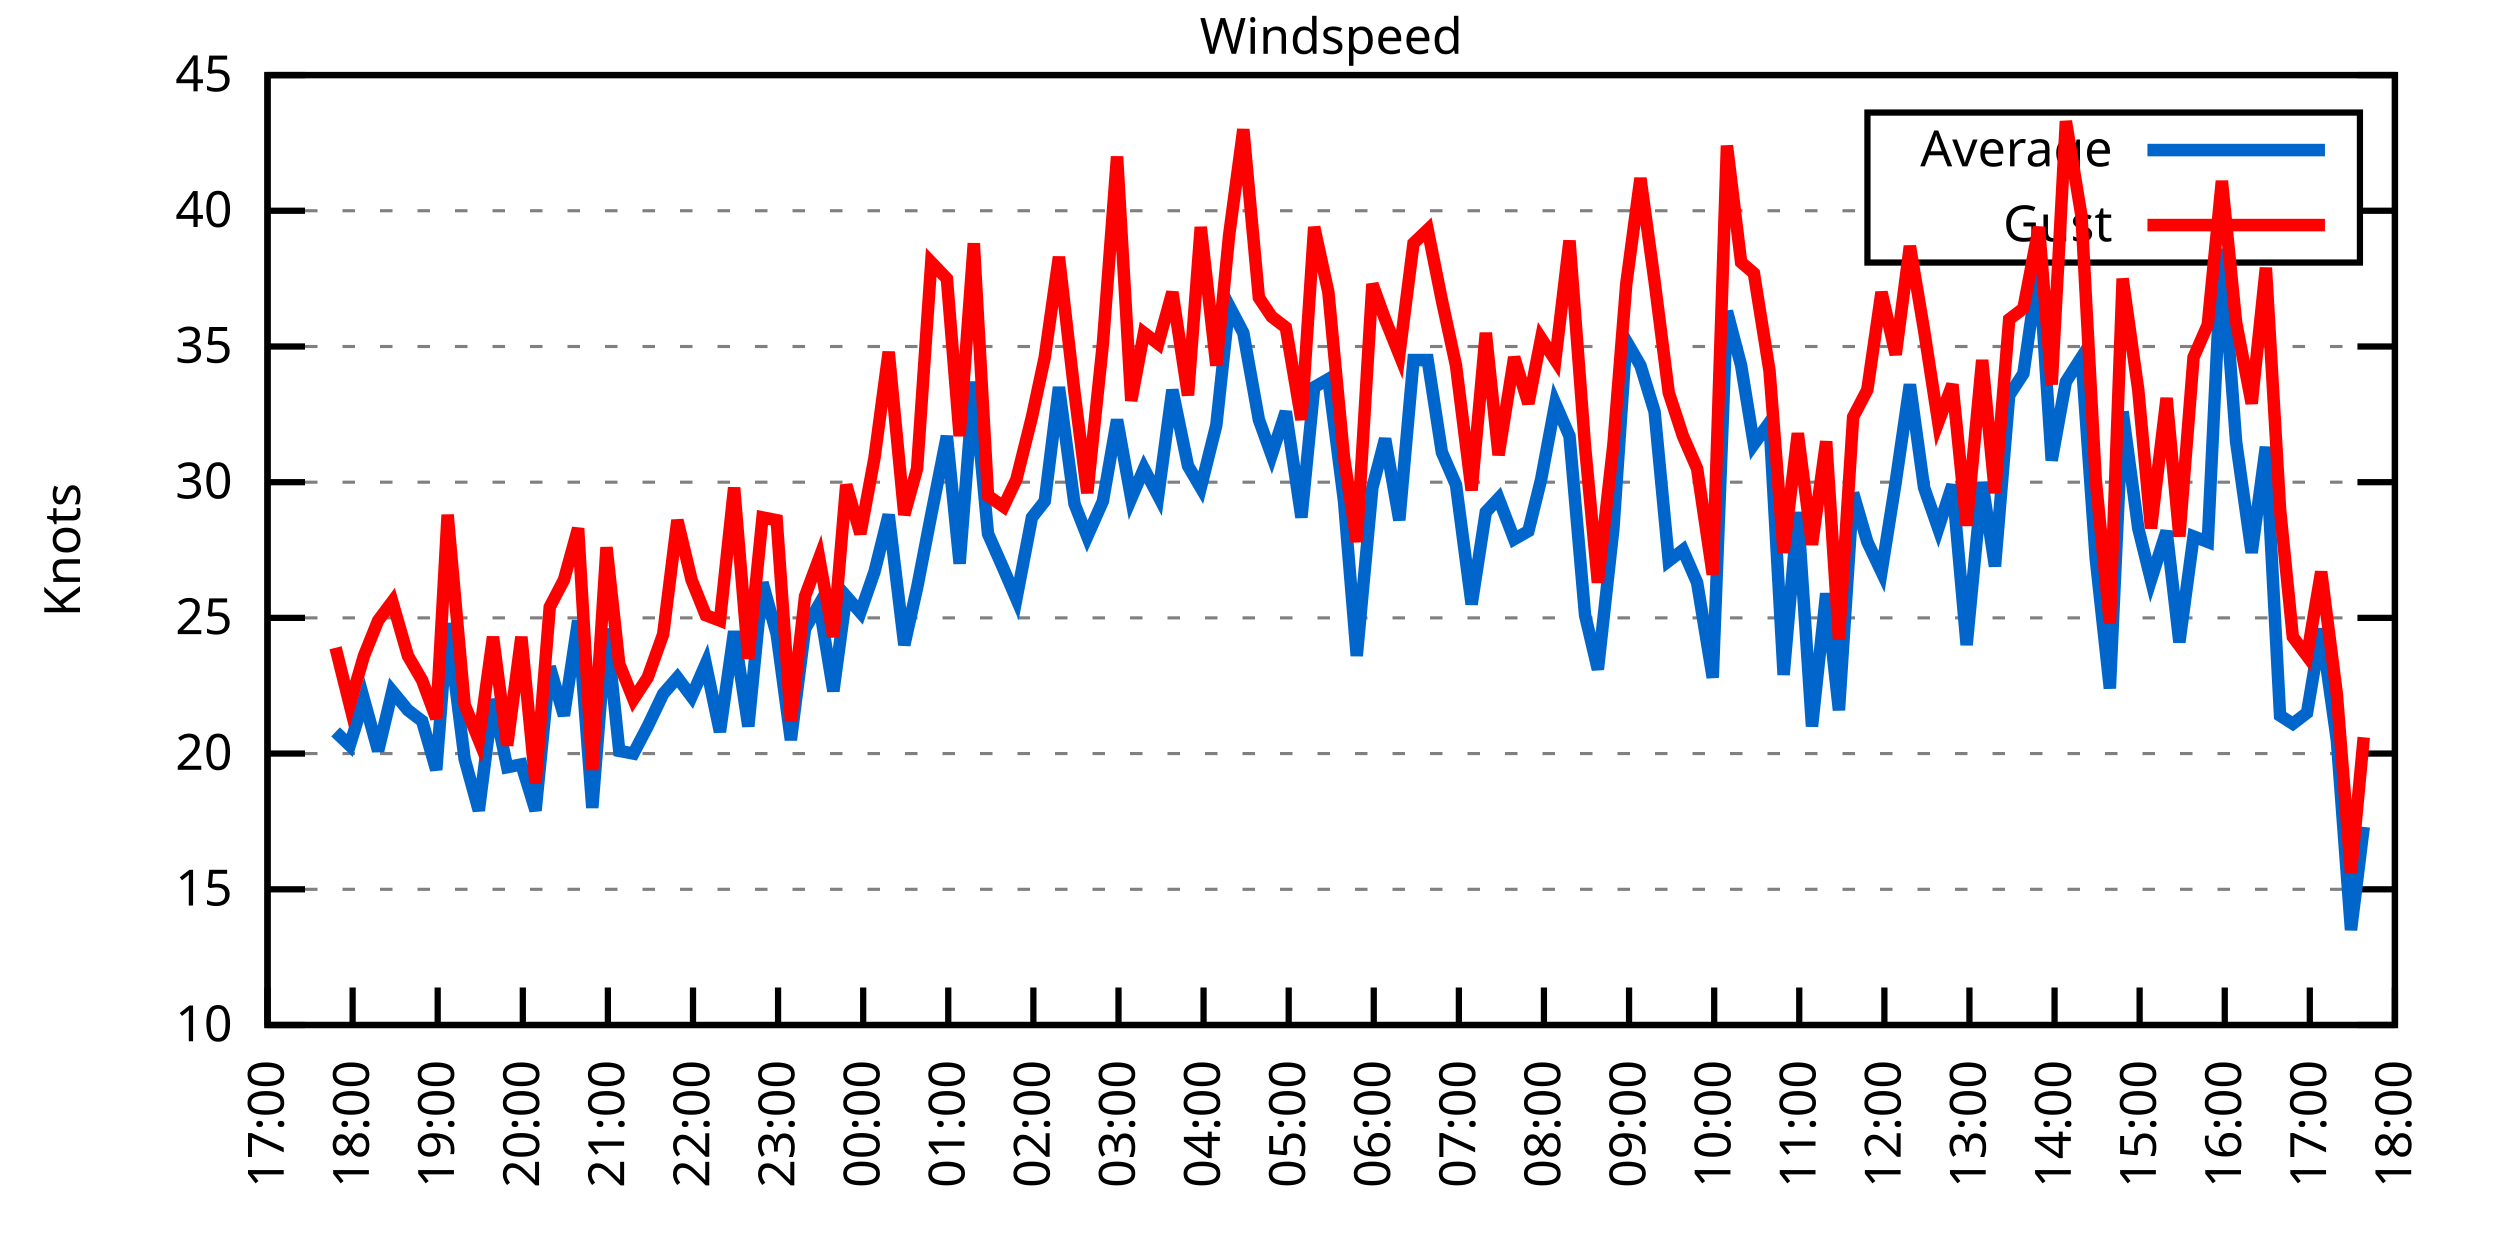
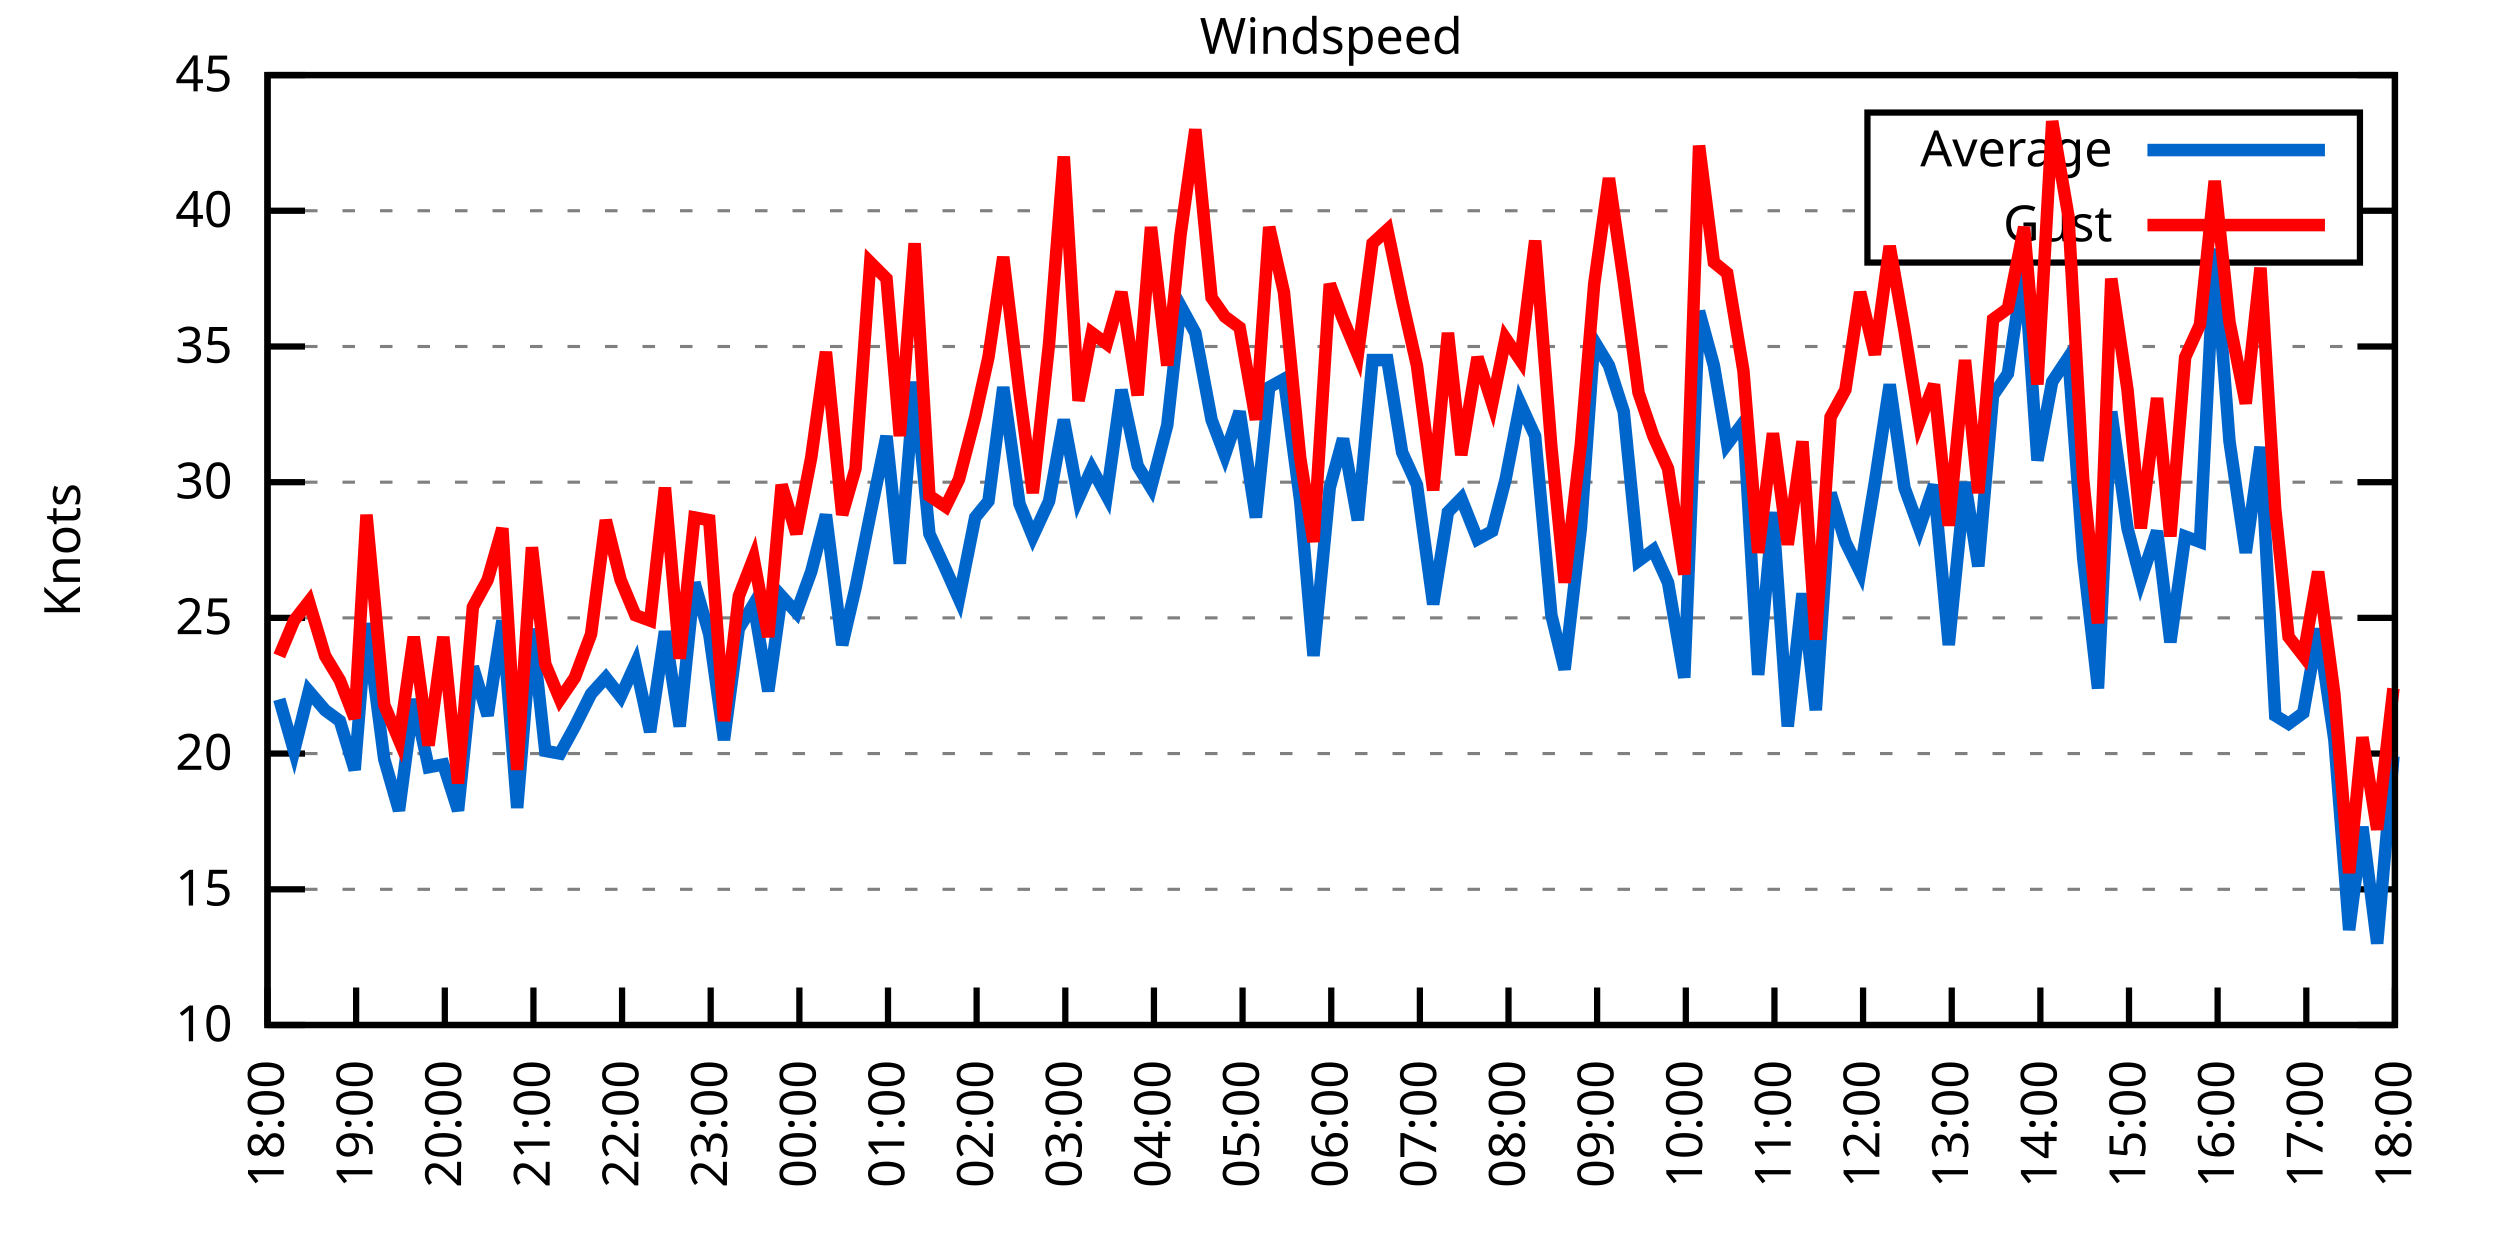
<svg xmlns="http://www.w3.org/2000/svg" xmlns:xlink="http://www.w3.org/1999/xlink" width="400" height="200" viewBox="0 0 400 200">
  <g id="gnuplot_canvas">
    <rect x="0" y="0" width="400" height="200" fill="none" />
    <defs>
      <circle id="gpDot" r="0.5" stroke-width="0.5" stroke="currentColor" />
      <path id="gpPt0" stroke-width="0.333" stroke="currentColor" d="M-1,0 h2 M0,-1 v2" />
      <path id="gpPt1" stroke-width="0.333" stroke="currentColor" d="M-1,-1 L1,1 M1,-1 L-1,1" />
      <path id="gpPt2" stroke-width="0.333" stroke="currentColor" d="M-1,0 L1,0 M0,-1 L0,1 M-1,-1 L1,1 M-1,1 L1,-1" />
      <rect id="gpPt3" stroke-width="0.333" stroke="currentColor" x="-1" y="-1" width="2" height="2" />
      <rect id="gpPt4" stroke-width="0.333" stroke="currentColor" fill="currentColor" x="-1" y="-1" width="2" height="2" />
      <circle id="gpPt5" stroke-width="0.333" stroke="currentColor" cx="0" cy="0" r="1" />
      <use xlink:href="#gpPt5" id="gpPt6" fill="currentColor" stroke="none" />
      <path id="gpPt7" stroke-width="0.333" stroke="currentColor" d="M0,-1.33 L-1.33,0.67 L1.33,0.67 z" />
      <use xlink:href="#gpPt7" id="gpPt8" fill="currentColor" stroke="none" />
      <use xlink:href="#gpPt7" id="gpPt9" stroke="currentColor" transform="rotate(180)" />
      <use xlink:href="#gpPt9" id="gpPt10" fill="currentColor" stroke="none" />
      <use xlink:href="#gpPt3" id="gpPt11" stroke="currentColor" transform="rotate(45)" />
      <use xlink:href="#gpPt11" id="gpPt12" fill="currentColor" stroke="none" />
      <path id="gpPt13" stroke-width="0.333" stroke="currentColor" d="M0,1.330 L1.265,0.411 L0.782,-1.067 L-0.782,-1.076 L-1.265,0.411 z" />
      <use xlink:href="#gpPt13" id="gpPt14" fill="currentColor" stroke="none" />
      <filter id="textbox" filterUnits="objectBoundingBox" x="0" y="0" height="1" width="1">
        <feFlood flood-color="white" flood-opacity="1" result="bgnd" />
        <feComposite in="SourceGraphic" in2="bgnd" operator="atop" />
      </filter>
      <filter id="greybox" filterUnits="objectBoundingBox" x="0" y="0" height="1" width="1">
        <feFlood flood-color="lightgrey" flood-opacity="1" result="grey" />
        <feComposite in="SourceGraphic" in2="grey" operator="atop" />
      </filter>
    </defs>
    <g fill="none" color="white" stroke="currentColor" stroke-width="1.00" stroke-linecap="butt" stroke-linejoin="miter">
</g>
    <g fill="none" color="black" stroke="currentColor" stroke-width="1.00" stroke-linecap="butt" stroke-linejoin="miter">
      <g stroke="none" shape-rendering="crispEdges">
        <polygon fill="rgb(255, 255, 255)" points="42.80,164.00 383.18,164.00 383.18,12.02 42.80,12.02 " />
      </g>
    </g>
    <g fill="none" color="black" stroke="currentColor" stroke-width="1.00" stroke-linecap="butt" stroke-linejoin="miter">
</g>
    <g fill="none" color="black" stroke="black" stroke-width="0.50" stroke-linecap="butt" stroke-linejoin="miter">
</g>
    <g fill="none" color="gray" stroke="currentColor" stroke-width="0.50" stroke-linecap="butt" stroke-linejoin="miter">
      <path stroke="gray" stroke-dasharray="2,4" class="gridline" d="M42.80,164.00 L383.19,164.00  " />
    </g>
    <g fill="none" color="gray" stroke="gray" stroke-width="1.00" stroke-linecap="butt" stroke-linejoin="miter">
</g>
    <g fill="none" color="black" stroke="currentColor" stroke-width="1.00" stroke-linecap="butt" stroke-linejoin="miter">
      <path stroke="black" d="M42.80,164.00 L48.80,164.00 M383.19,164.00 L377.19,164.00  " />
      <g transform="translate(37.20,166.60)" stroke="none" fill="black" font-family="Sans" font-size="8.00" text-anchor="end">
        <text>
          <tspan font-family="Sans"> 10</tspan>
        </text>
      </g>
    </g>
    <g fill="none" color="black" stroke="currentColor" stroke-width="1.00" stroke-linecap="butt" stroke-linejoin="miter">
</g>
    <g fill="none" color="black" stroke="black" stroke-width="0.50" stroke-linecap="butt" stroke-linejoin="miter">
</g>
    <g fill="none" color="gray" stroke="currentColor" stroke-width="0.50" stroke-linecap="butt" stroke-linejoin="miter">
      <path stroke="gray" stroke-dasharray="2,4" class="gridline" d="M42.80,142.29 L383.19,142.29  " />
    </g>
    <g fill="none" color="gray" stroke="gray" stroke-width="1.00" stroke-linecap="butt" stroke-linejoin="miter">
</g>
    <g fill="none" color="black" stroke="currentColor" stroke-width="1.00" stroke-linecap="butt" stroke-linejoin="miter">
      <path stroke="black" d="M42.80,142.29 L48.80,142.29 M383.19,142.29 L377.19,142.29  " />
      <g transform="translate(37.20,144.89)" stroke="none" fill="black" font-family="Sans" font-size="8.00" text-anchor="end">
        <text>
          <tspan font-family="Sans"> 15</tspan>
        </text>
      </g>
    </g>
    <g fill="none" color="black" stroke="currentColor" stroke-width="1.00" stroke-linecap="butt" stroke-linejoin="miter">
</g>
    <g fill="none" color="black" stroke="black" stroke-width="0.50" stroke-linecap="butt" stroke-linejoin="miter">
</g>
    <g fill="none" color="gray" stroke="currentColor" stroke-width="0.50" stroke-linecap="butt" stroke-linejoin="miter">
      <path stroke="gray" stroke-dasharray="2,4" class="gridline" d="M42.80,120.57 L383.19,120.57  " />
    </g>
    <g fill="none" color="gray" stroke="gray" stroke-width="1.00" stroke-linecap="butt" stroke-linejoin="miter">
</g>
    <g fill="none" color="black" stroke="currentColor" stroke-width="1.00" stroke-linecap="butt" stroke-linejoin="miter">
      <path stroke="black" d="M42.80,120.57 L48.80,120.57 M383.19,120.57 L377.19,120.57  " />
      <g transform="translate(37.20,123.17)" stroke="none" fill="black" font-family="Sans" font-size="8.00" text-anchor="end">
        <text>
          <tspan font-family="Sans"> 20</tspan>
        </text>
      </g>
    </g>
    <g fill="none" color="black" stroke="currentColor" stroke-width="1.00" stroke-linecap="butt" stroke-linejoin="miter">
</g>
    <g fill="none" color="black" stroke="black" stroke-width="0.50" stroke-linecap="butt" stroke-linejoin="miter">
</g>
    <g fill="none" color="gray" stroke="currentColor" stroke-width="0.50" stroke-linecap="butt" stroke-linejoin="miter">
      <path stroke="gray" stroke-dasharray="2,4" class="gridline" d="M42.80,98.86 L383.19,98.86  " />
    </g>
    <g fill="none" color="gray" stroke="gray" stroke-width="1.00" stroke-linecap="butt" stroke-linejoin="miter">
</g>
    <g fill="none" color="black" stroke="currentColor" stroke-width="1.00" stroke-linecap="butt" stroke-linejoin="miter">
      <path stroke="black" d="M42.80,98.86 L48.80,98.86 M383.19,98.86 L377.19,98.86  " />
      <g transform="translate(37.20,101.46)" stroke="none" fill="black" font-family="Sans" font-size="8.00" text-anchor="end">
        <text>
          <tspan font-family="Sans"> 25</tspan>
        </text>
      </g>
    </g>
    <g fill="none" color="black" stroke="currentColor" stroke-width="1.00" stroke-linecap="butt" stroke-linejoin="miter">
</g>
    <g fill="none" color="black" stroke="black" stroke-width="0.50" stroke-linecap="butt" stroke-linejoin="miter">
</g>
    <g fill="none" color="gray" stroke="currentColor" stroke-width="0.50" stroke-linecap="butt" stroke-linejoin="miter">
      <path stroke="gray" stroke-dasharray="2,4" class="gridline" d="M42.80,77.15 L383.19,77.15  " />
    </g>
    <g fill="none" color="gray" stroke="gray" stroke-width="1.00" stroke-linecap="butt" stroke-linejoin="miter">
</g>
    <g fill="none" color="black" stroke="currentColor" stroke-width="1.00" stroke-linecap="butt" stroke-linejoin="miter">
      <path stroke="black" d="M42.80,77.15 L48.80,77.15 M383.19,77.15 L377.19,77.15  " />
      <g transform="translate(37.20,79.75)" stroke="none" fill="black" font-family="Sans" font-size="8.00" text-anchor="end">
        <text>
          <tspan font-family="Sans"> 30</tspan>
        </text>
      </g>
    </g>
    <g fill="none" color="black" stroke="currentColor" stroke-width="1.00" stroke-linecap="butt" stroke-linejoin="miter">
</g>
    <g fill="none" color="black" stroke="black" stroke-width="0.50" stroke-linecap="butt" stroke-linejoin="miter">
</g>
    <g fill="none" color="gray" stroke="currentColor" stroke-width="0.50" stroke-linecap="butt" stroke-linejoin="miter">
      <path stroke="gray" stroke-dasharray="2,4" class="gridline" d="M42.80,55.44 L383.19,55.44  " />
    </g>
    <g fill="none" color="gray" stroke="gray" stroke-width="1.00" stroke-linecap="butt" stroke-linejoin="miter">
</g>
    <g fill="none" color="black" stroke="currentColor" stroke-width="1.00" stroke-linecap="butt" stroke-linejoin="miter">
      <path stroke="black" d="M42.80,55.44 L48.80,55.44 M383.19,55.44 L377.19,55.44  " />
      <g transform="translate(37.20,58.04)" stroke="none" fill="black" font-family="Sans" font-size="8.00" text-anchor="end">
        <text>
          <tspan font-family="Sans"> 35</tspan>
        </text>
      </g>
    </g>
    <g fill="none" color="black" stroke="currentColor" stroke-width="1.00" stroke-linecap="butt" stroke-linejoin="miter">
</g>
    <g fill="none" color="black" stroke="black" stroke-width="0.50" stroke-linecap="butt" stroke-linejoin="miter">
</g>
    <g fill="none" color="gray" stroke="currentColor" stroke-width="0.50" stroke-linecap="butt" stroke-linejoin="miter">
      <path stroke="gray" stroke-dasharray="2,4" class="gridline" d="M42.80,33.72 L298.79,33.72 M377.59,33.72 L383.19,33.72  " />
    </g>
    <g fill="none" color="gray" stroke="gray" stroke-width="1.00" stroke-linecap="butt" stroke-linejoin="miter">
</g>
    <g fill="none" color="black" stroke="currentColor" stroke-width="1.00" stroke-linecap="butt" stroke-linejoin="miter">
      <path stroke="black" d="M42.80,33.72 L48.80,33.72 M383.19,33.72 L377.19,33.72  " />
      <g transform="translate(37.20,36.32)" stroke="none" fill="black" font-family="Sans" font-size="8.00" text-anchor="end">
        <text>
          <tspan font-family="Sans"> 40</tspan>
        </text>
      </g>
    </g>
    <g fill="none" color="black" stroke="currentColor" stroke-width="1.00" stroke-linecap="butt" stroke-linejoin="miter">
</g>
    <g fill="none" color="black" stroke="black" stroke-width="0.50" stroke-linecap="butt" stroke-linejoin="miter">
</g>
    <g fill="none" color="gray" stroke="currentColor" stroke-width="0.50" stroke-linecap="butt" stroke-linejoin="miter">
      <path stroke="gray" stroke-dasharray="2,4" class="gridline" d="M42.80,12.01 L383.19,12.01  " />
    </g>
    <g fill="none" color="gray" stroke="gray" stroke-width="1.00" stroke-linecap="butt" stroke-linejoin="miter">
</g>
    <g fill="none" color="black" stroke="currentColor" stroke-width="1.00" stroke-linecap="butt" stroke-linejoin="miter">
      <path stroke="black" d="M42.80,12.01 L48.80,12.01 M383.19,12.01 L377.19,12.01  " />
      <g transform="translate(37.20,14.61)" stroke="none" fill="black" font-family="Sans" font-size="8.00" text-anchor="end">
        <text>
          <tspan font-family="Sans"> 45</tspan>
        </text>
      </g>
    </g>
    <g fill="none" color="black" stroke="currentColor" stroke-width="1.00" stroke-linecap="butt" stroke-linejoin="miter">
      <path stroke="black" d="M42.80,164.00 L42.80,158.00  " />
      <g transform="translate(45.40,169.60) rotate(270.00)" stroke="none" fill="black" font-family="Sans" font-size="8.00" text-anchor="end">
        <text>
-           <tspan font-family="Sans">17:00</tspan>
-         </text>
-       </g>
-     </g>
-     <g fill="none" color="black" stroke="currentColor" stroke-width="1.00" stroke-linecap="butt" stroke-linejoin="miter">
-       <path stroke="black" d="M56.42,164.00 L56.42,158.00  " />
-       <g transform="translate(59.02,169.60) rotate(270.00)" stroke="none" fill="black" font-family="Sans" font-size="8.00" text-anchor="end">
-         <text>
          <tspan font-family="Sans">18:00</tspan>
        </text>
      </g>
    </g>
    <g fill="none" color="black" stroke="currentColor" stroke-width="1.00" stroke-linecap="butt" stroke-linejoin="miter">
-       <path stroke="black" d="M70.03,164.00 L70.03,158.00  " />
-       <g transform="translate(72.63,169.60) rotate(270.00)" stroke="none" fill="black" font-family="Sans" font-size="8.00" text-anchor="end">
+       <path stroke="black" d="M56.98,164.00 L56.98,158.00  " />
+       <g transform="translate(59.58,169.60) rotate(270.00)" stroke="none" fill="black" font-family="Sans" font-size="8.00" text-anchor="end">
        <text>
          <tspan font-family="Sans">19:00</tspan>
        </text>
      </g>
    </g>
    <g fill="none" color="black" stroke="currentColor" stroke-width="1.00" stroke-linecap="butt" stroke-linejoin="miter">
-       <path stroke="black" d="M83.65,164.00 L83.65,158.00  " />
-       <g transform="translate(86.25,169.60) rotate(270.00)" stroke="none" fill="black" font-family="Sans" font-size="8.00" text-anchor="end">
+       <path stroke="black" d="M71.17,164.00 L71.17,158.00  " />
+       <g transform="translate(73.77,169.60) rotate(270.00)" stroke="none" fill="black" font-family="Sans" font-size="8.00" text-anchor="end">
        <text>
          <tspan font-family="Sans">20:00</tspan>
        </text>
      </g>
    </g>
    <g fill="none" color="black" stroke="currentColor" stroke-width="1.00" stroke-linecap="butt" stroke-linejoin="miter">
-       <path stroke="black" d="M97.26,164.00 L97.26,158.00  " />
-       <g transform="translate(99.86,169.60) rotate(270.00)" stroke="none" fill="black" font-family="Sans" font-size="8.00" text-anchor="end">
+       <path stroke="black" d="M85.35,164.00 L85.35,158.00  " />
+       <g transform="translate(87.95,169.60) rotate(270.00)" stroke="none" fill="black" font-family="Sans" font-size="8.00" text-anchor="end">
        <text>
          <tspan font-family="Sans">21:00</tspan>
        </text>
      </g>
    </g>
    <g fill="none" color="black" stroke="currentColor" stroke-width="1.00" stroke-linecap="butt" stroke-linejoin="miter">
-       <path stroke="black" d="M110.88,164.00 L110.88,158.00  " />
-       <g transform="translate(113.48,169.60) rotate(270.00)" stroke="none" fill="black" font-family="Sans" font-size="8.00" text-anchor="end">
+       <path stroke="black" d="M99.53,164.00 L99.53,158.00  " />
+       <g transform="translate(102.13,169.60) rotate(270.00)" stroke="none" fill="black" font-family="Sans" font-size="8.00" text-anchor="end">
        <text>
          <tspan font-family="Sans">22:00</tspan>
        </text>
      </g>
    </g>
    <g fill="none" color="black" stroke="currentColor" stroke-width="1.00" stroke-linecap="butt" stroke-linejoin="miter">
-       <path stroke="black" d="M124.49,164.00 L124.49,158.00  " />
-       <g transform="translate(127.09,169.60) rotate(270.00)" stroke="none" fill="black" font-family="Sans" font-size="8.00" text-anchor="end">
+       <path stroke="black" d="M113.71,164.00 L113.71,158.00  " />
+       <g transform="translate(116.31,169.60) rotate(270.00)" stroke="none" fill="black" font-family="Sans" font-size="8.00" text-anchor="end">
        <text>
          <tspan font-family="Sans">23:00</tspan>
        </text>
      </g>
    </g>
    <g fill="none" color="black" stroke="currentColor" stroke-width="1.00" stroke-linecap="butt" stroke-linejoin="miter">
-       <path stroke="black" d="M138.11,164.00 L138.11,158.00  " />
-       <g transform="translate(140.71,169.60) rotate(270.00)" stroke="none" fill="black" font-family="Sans" font-size="8.00" text-anchor="end">
+       <path stroke="black" d="M127.90,164.00 L127.90,158.00  " />
+       <g transform="translate(130.50,169.60) rotate(270.00)" stroke="none" fill="black" font-family="Sans" font-size="8.00" text-anchor="end">
        <text>
          <tspan font-family="Sans">00:00</tspan>
        </text>
      </g>
    </g>
    <g fill="none" color="black" stroke="currentColor" stroke-width="1.00" stroke-linecap="butt" stroke-linejoin="miter">
-       <path stroke="black" d="M151.72,164.00 L151.72,158.00  " />
-       <g transform="translate(154.32,169.60) rotate(270.00)" stroke="none" fill="black" font-family="Sans" font-size="8.00" text-anchor="end">
+       <path stroke="black" d="M142.08,164.00 L142.08,158.00  " />
+       <g transform="translate(144.68,169.60) rotate(270.00)" stroke="none" fill="black" font-family="Sans" font-size="8.00" text-anchor="end">
        <text>
          <tspan font-family="Sans">01:00</tspan>
        </text>
      </g>
    </g>
    <g fill="none" color="black" stroke="currentColor" stroke-width="1.00" stroke-linecap="butt" stroke-linejoin="miter">
-       <path stroke="black" d="M165.34,164.00 L165.34,158.00  " />
-       <g transform="translate(167.94,169.60) rotate(270.00)" stroke="none" fill="black" font-family="Sans" font-size="8.00" text-anchor="end">
+       <path stroke="black" d="M156.26,164.00 L156.26,158.00  " />
+       <g transform="translate(158.86,169.60) rotate(270.00)" stroke="none" fill="black" font-family="Sans" font-size="8.00" text-anchor="end">
        <text>
          <tspan font-family="Sans">02:00</tspan>
        </text>
      </g>
    </g>
    <g fill="none" color="black" stroke="currentColor" stroke-width="1.00" stroke-linecap="butt" stroke-linejoin="miter">
-       <path stroke="black" d="M178.96,164.00 L178.96,158.00  " />
-       <g transform="translate(181.56,169.60) rotate(270.00)" stroke="none" fill="black" font-family="Sans" font-size="8.00" text-anchor="end">
+       <path stroke="black" d="M170.45,164.00 L170.45,158.00  " />
+       <g transform="translate(173.05,169.60) rotate(270.00)" stroke="none" fill="black" font-family="Sans" font-size="8.00" text-anchor="end">
        <text>
          <tspan font-family="Sans">03:00</tspan>
        </text>
      </g>
    </g>
    <g fill="none" color="black" stroke="currentColor" stroke-width="1.00" stroke-linecap="butt" stroke-linejoin="miter">
-       <path stroke="black" d="M192.57,164.00 L192.57,158.00  " />
-       <g transform="translate(195.17,169.60) rotate(270.00)" stroke="none" fill="black" font-family="Sans" font-size="8.00" text-anchor="end">
+       <path stroke="black" d="M184.63,164.00 L184.63,158.00  " />
+       <g transform="translate(187.23,169.60) rotate(270.00)" stroke="none" fill="black" font-family="Sans" font-size="8.00" text-anchor="end">
        <text>
          <tspan font-family="Sans">04:00</tspan>
        </text>
      </g>
    </g>
    <g fill="none" color="black" stroke="currentColor" stroke-width="1.00" stroke-linecap="butt" stroke-linejoin="miter">
-       <path stroke="black" d="M206.19,164.00 L206.19,158.00  " />
-       <g transform="translate(208.79,169.60) rotate(270.00)" stroke="none" fill="black" font-family="Sans" font-size="8.00" text-anchor="end">
+       <path stroke="black" d="M198.81,164.00 L198.81,158.00  " />
+       <g transform="translate(201.41,169.60) rotate(270.00)" stroke="none" fill="black" font-family="Sans" font-size="8.00" text-anchor="end">
        <text>
          <tspan font-family="Sans">05:00</tspan>
        </text>
      </g>
    </g>
    <g fill="none" color="black" stroke="currentColor" stroke-width="1.00" stroke-linecap="butt" stroke-linejoin="miter">
-       <path stroke="black" d="M219.80,164.00 L219.80,158.00  " />
-       <g transform="translate(222.40,169.60) rotate(270.00)" stroke="none" fill="black" font-family="Sans" font-size="8.00" text-anchor="end">
+       <path stroke="black" d="M213.00,164.00 L213.00,158.00  " />
+       <g transform="translate(215.60,169.60) rotate(270.00)" stroke="none" fill="black" font-family="Sans" font-size="8.00" text-anchor="end">
        <text>
          <tspan font-family="Sans">06:00</tspan>
        </text>
      </g>
    </g>
    <g fill="none" color="black" stroke="currentColor" stroke-width="1.00" stroke-linecap="butt" stroke-linejoin="miter">
-       <path stroke="black" d="M233.42,164.00 L233.42,158.00  " />
-       <g transform="translate(236.02,169.60) rotate(270.00)" stroke="none" fill="black" font-family="Sans" font-size="8.00" text-anchor="end">
+       <path stroke="black" d="M227.18,164.00 L227.18,158.00  " />
+       <g transform="translate(229.78,169.60) rotate(270.00)" stroke="none" fill="black" font-family="Sans" font-size="8.00" text-anchor="end">
        <text>
          <tspan font-family="Sans">07:00</tspan>
        </text>
      </g>
    </g>
    <g fill="none" color="black" stroke="currentColor" stroke-width="1.00" stroke-linecap="butt" stroke-linejoin="miter">
-       <path stroke="black" d="M247.03,164.00 L247.03,158.00  " />
-       <g transform="translate(249.63,169.60) rotate(270.00)" stroke="none" fill="black" font-family="Sans" font-size="8.00" text-anchor="end">
+       <path stroke="black" d="M241.36,164.00 L241.36,158.00  " />
+       <g transform="translate(243.96,169.60) rotate(270.00)" stroke="none" fill="black" font-family="Sans" font-size="8.00" text-anchor="end">
        <text>
          <tspan font-family="Sans">08:00</tspan>
        </text>
      </g>
    </g>
    <g fill="none" color="black" stroke="currentColor" stroke-width="1.00" stroke-linecap="butt" stroke-linejoin="miter">
-       <path stroke="black" d="M260.65,164.00 L260.65,158.00  " />
-       <g transform="translate(263.25,169.60) rotate(270.00)" stroke="none" fill="black" font-family="Sans" font-size="8.00" text-anchor="end">
+       <path stroke="black" d="M255.54,164.00 L255.54,158.00  " />
+       <g transform="translate(258.14,169.60) rotate(270.00)" stroke="none" fill="black" font-family="Sans" font-size="8.00" text-anchor="end">
        <text>
          <tspan font-family="Sans">09:00</tspan>
        </text>
      </g>
    </g>
    <g fill="none" color="black" stroke="currentColor" stroke-width="1.00" stroke-linecap="butt" stroke-linejoin="miter">
-       <path stroke="black" d="M274.27,164.00 L274.27,158.00  " />
-       <g transform="translate(276.87,169.60) rotate(270.00)" stroke="none" fill="black" font-family="Sans" font-size="8.00" text-anchor="end">
+       <path stroke="black" d="M269.73,164.00 L269.73,158.00  " />
+       <g transform="translate(272.33,169.60) rotate(270.00)" stroke="none" fill="black" font-family="Sans" font-size="8.00" text-anchor="end">
        <text>
          <tspan font-family="Sans">10:00</tspan>
        </text>
      </g>
    </g>
    <g fill="none" color="black" stroke="currentColor" stroke-width="1.00" stroke-linecap="butt" stroke-linejoin="miter">
-       <path stroke="black" d="M287.88,164.00 L287.88,158.00  " />
-       <g transform="translate(290.48,169.60) rotate(270.00)" stroke="none" fill="black" font-family="Sans" font-size="8.00" text-anchor="end">
+       <path stroke="black" d="M283.91,164.00 L283.91,158.00  " />
+       <g transform="translate(286.51,169.60) rotate(270.00)" stroke="none" fill="black" font-family="Sans" font-size="8.00" text-anchor="end">
        <text>
          <tspan font-family="Sans">11:00</tspan>
        </text>
      </g>
    </g>
    <g fill="none" color="black" stroke="currentColor" stroke-width="1.00" stroke-linecap="butt" stroke-linejoin="miter">
-       <path stroke="black" d="M301.50,164.00 L301.50,158.00  " />
-       <g transform="translate(304.10,169.60) rotate(270.00)" stroke="none" fill="black" font-family="Sans" font-size="8.00" text-anchor="end">
+       <path stroke="black" d="M298.09,164.00 L298.09,158.00  " />
+       <g transform="translate(300.69,169.60) rotate(270.00)" stroke="none" fill="black" font-family="Sans" font-size="8.00" text-anchor="end">
        <text>
          <tspan font-family="Sans">12:00</tspan>
        </text>
      </g>
    </g>
    <g fill="none" color="black" stroke="currentColor" stroke-width="1.00" stroke-linecap="butt" stroke-linejoin="miter">
-       <path stroke="black" d="M315.11,164.00 L315.11,158.00  " />
-       <g transform="translate(317.71,169.60) rotate(270.00)" stroke="none" fill="black" font-family="Sans" font-size="8.00" text-anchor="end">
+       <path stroke="black" d="M312.28,164.00 L312.28,158.00  " />
+       <g transform="translate(314.88,169.60) rotate(270.00)" stroke="none" fill="black" font-family="Sans" font-size="8.00" text-anchor="end">
        <text>
          <tspan font-family="Sans">13:00</tspan>
        </text>
      </g>
    </g>
    <g fill="none" color="black" stroke="currentColor" stroke-width="1.00" stroke-linecap="butt" stroke-linejoin="miter">
-       <path stroke="black" d="M328.73,164.00 L328.73,158.00  " />
-       <g transform="translate(331.33,169.60) rotate(270.00)" stroke="none" fill="black" font-family="Sans" font-size="8.00" text-anchor="end">
+       <path stroke="black" d="M326.46,164.00 L326.46,158.00  " />
+       <g transform="translate(329.06,169.60) rotate(270.00)" stroke="none" fill="black" font-family="Sans" font-size="8.00" text-anchor="end">
        <text>
          <tspan font-family="Sans">14:00</tspan>
        </text>
      </g>
    </g>
    <g fill="none" color="black" stroke="currentColor" stroke-width="1.00" stroke-linecap="butt" stroke-linejoin="miter">
-       <path stroke="black" d="M342.34,164.00 L342.34,158.00  " />
-       <g transform="translate(344.94,169.60) rotate(270.00)" stroke="none" fill="black" font-family="Sans" font-size="8.00" text-anchor="end">
+       <path stroke="black" d="M340.64,164.00 L340.64,158.00  " />
+       <g transform="translate(343.24,169.60) rotate(270.00)" stroke="none" fill="black" font-family="Sans" font-size="8.00" text-anchor="end">
        <text>
          <tspan font-family="Sans">15:00</tspan>
        </text>
      </g>
    </g>
    <g fill="none" color="black" stroke="currentColor" stroke-width="1.00" stroke-linecap="butt" stroke-linejoin="miter">
-       <path stroke="black" d="M355.96,164.00 L355.96,158.00  " />
-       <g transform="translate(358.56,169.60) rotate(270.00)" stroke="none" fill="black" font-family="Sans" font-size="8.00" text-anchor="end">
+       <path stroke="black" d="M354.82,164.00 L354.82,158.00  " />
+       <g transform="translate(357.42,169.60) rotate(270.00)" stroke="none" fill="black" font-family="Sans" font-size="8.00" text-anchor="end">
        <text>
          <tspan font-family="Sans">16:00</tspan>
        </text>
      </g>
    </g>
    <g fill="none" color="black" stroke="currentColor" stroke-width="1.00" stroke-linecap="butt" stroke-linejoin="miter">
-       <path stroke="black" d="M369.57,164.00 L369.57,158.00  " />
-       <g transform="translate(372.17,169.60) rotate(270.00)" stroke="none" fill="black" font-family="Sans" font-size="8.00" text-anchor="end">
+       <path stroke="black" d="M369.01,164.00 L369.01,158.00  " />
+       <g transform="translate(371.61,169.60) rotate(270.00)" stroke="none" fill="black" font-family="Sans" font-size="8.00" text-anchor="end">
        <text>
          <tspan font-family="Sans">17:00</tspan>
        </text>
      </g>
    </g>
    <g fill="none" color="black" stroke="currentColor" stroke-width="1.00" stroke-linecap="butt" stroke-linejoin="miter">
      <path stroke="black" d="M383.19,164.00 L383.19,158.00  " />
      <g transform="translate(385.79,169.60) rotate(270.00)" stroke="none" fill="black" font-family="Sans" font-size="8.00" text-anchor="end">
        <text>
          <tspan font-family="Sans">18:00</tspan>
        </text>
      </g>
    </g>
    <g fill="none" color="black" stroke="currentColor" stroke-width="1.00" stroke-linecap="butt" stroke-linejoin="miter">
</g>
    <g fill="none" color="black" stroke="currentColor" stroke-width="1.00" stroke-linecap="butt" stroke-linejoin="miter">
      <path stroke="black" d="M42.80,12.01 L42.80,164.00 L383.19,164.00 L383.19,12.01 L42.80,12.01 Z  " />
    </g>
    <g fill="none" color="black" stroke="currentColor" stroke-width="1.00" stroke-linecap="butt" stroke-linejoin="miter">
</g>
    <g fill="none" color="black" stroke="currentColor" stroke-width="1.00" stroke-linecap="butt" stroke-linejoin="miter">
      <path stroke="black" d="M298.79,42.01 L298.79,18.01 L377.59,18.01 L377.59,42.01 L298.79,42.01 Z  " />
    </g>
    <g id="Windspeed_plot_1">
      <g fill="none" color="white" stroke="black" stroke-width="2.00" stroke-linecap="butt" stroke-linejoin="miter">
</g>
      <g fill="none" color="black" stroke="currentColor" stroke-width="2.00" stroke-linecap="butt" stroke-linejoin="miter">
        <g transform="translate(337.99,26.61)" stroke="none" fill="black" font-family="Sans" font-size="8.00" text-anchor="end">
          <text>
            <tspan font-family="Sans">Average</tspan>
          </text>
        </g>
      </g>
      <g fill="none" color="black" stroke="currentColor" stroke-width="2.00" stroke-linecap="butt" stroke-linejoin="miter">
-         <path stroke="rgb(  0, 102, 204)" d="M343.59,24.01 L371.99,24.01 M53.69,117.10 L55.96,119.27 L58.23,111.89 L60.50,120.14 L62.77,110.59 L65.27,113.63   L67.54,115.36 L69.80,123.18 L71.62,99.73 L74.34,121.44 L76.61,129.69 L78.88,111.89 L81.15,122.75 L83.42,122.31   L85.69,129.69 L87.96,106.68 L90.23,114.49 L92.50,99.30 L94.77,129.26 L97.04,100.60 L99.08,120.14 L101.35,120.57   L103.62,116.23 L106.11,111.02 L108.38,108.42 L110.65,111.45 L112.92,106.24 L115.19,117.10 L117.46,101.03 L119.73,116.23   L122.00,93.22 L124.27,101.47 L126.54,118.40 L128.81,100.60 L131.07,96.69 L133.34,110.59 L135.39,95.39 L137.66,97.99   L139.92,91.48 L142.19,82.36 L144.69,103.20 L146.73,94.08 L149.00,82.36 L151.50,69.77 L153.54,90.18 L155.81,61.08   L158.08,85.40 L160.57,91.04 L162.62,95.82 L165.11,82.79 L167.16,80.19 L169.43,61.95 L171.92,80.62 L173.96,85.83   L176.46,80.19 L178.73,67.16 L181.00,79.75 L183.04,74.98 L185.31,79.32 L187.58,62.38 L190.08,74.54 L192.12,78.02   L194.61,68.03 L196.66,48.92 L198.93,53.26 L201.42,67.16 L203.46,72.81 L205.73,65.86 L208.23,82.79 L210.27,61.95   L212.54,60.65 L215.04,80.19 L217.08,104.94 L219.58,78.02 L221.62,70.20 L223.89,83.23 L226.16,57.61 L228.43,57.61   L230.70,72.37 L232.96,77.58 L235.46,96.69 L237.73,81.93 L239.77,79.75 L242.27,86.27 L244.54,84.97 L246.58,76.71   L248.85,64.56 L251.12,69.77 L253.61,98.43 L255.66,107.11 L258.15,84.53 L260.20,54.57 L262.47,58.48 L264.73,65.86   L267.00,89.74 L269.27,88.00 L271.54,93.22 L274.04,108.42 L276.31,49.79 L278.58,58.48 L280.62,71.07 L283.12,67.59   L285.38,107.98 L287.65,81.93 L289.92,116.23 L292.19,94.95 L294.23,113.63 L296.50,78.89 L298.77,86.70 L301.04,91.48   L303.31,77.15 L305.58,61.52 L307.85,78.02 L310.12,84.53 L312.39,77.58 L314.66,103.20 L317.15,77.15 L319.20,90.61   L321.47,63.25 L323.74,59.78 L326.23,42.41 L328.27,73.67 L330.54,61.08 L333.04,57.17 L335.31,89.31 L337.58,110.15   L339.62,65.86 L342.12,84.53 L344.16,92.78 L346.65,84.97 L348.70,102.77 L350.97,85.83 L353.24,86.70 L355.50,39.80   L357.77,70.63 L360.27,88.44 L362.54,71.50 L364.81,114.49 L366.85,115.80 L369.12,114.06 L371.39,100.60 L373.89,118.40   L376.16,148.80 L378.20,132.30  " />
+         <path stroke="rgb(  0, 102, 204)" d="M343.59,24.01 L371.99,24.01 M44.69,111.89 L47.05,120.14 L49.42,110.59 L52.02,113.63 L54.38,115.36 L56.75,123.18   L58.64,99.73 L61.47,121.44 L63.84,129.69 L66.20,111.89 L68.57,122.75 L70.93,122.31 L73.29,129.69 L75.66,106.68   L78.02,114.49 L80.38,99.30 L82.75,129.26 L85.11,100.60 L87.24,120.14 L89.60,120.57 L91.97,116.23 L94.57,111.02   L96.93,108.42 L99.30,111.45 L101.66,106.24 L104.02,117.10 L106.39,101.03 L108.75,116.23 L111.11,93.22 L113.48,101.47   L115.84,118.40 L118.21,100.60 L120.57,96.69 L122.93,110.59 L125.06,95.39 L127.42,97.99 L129.79,91.48 L132.15,82.36   L134.75,103.20 L136.88,94.08 L139.24,82.36 L141.84,69.77 L143.97,90.18 L146.34,61.08 L148.70,85.40 L151.30,91.04   L153.43,95.82 L156.03,82.79 L158.15,80.19 L160.52,61.95 L163.12,80.62 L165.25,85.83 L167.85,80.19 L170.21,67.16   L172.57,79.75 L174.70,74.98 L177.06,79.32 L179.43,62.38 L182.03,74.54 L184.16,78.02 L186.76,68.03 L188.88,48.92   L191.25,53.26 L193.85,67.16 L195.98,72.81 L198.34,65.86 L200.94,82.79 L203.07,61.95 L205.43,60.65 L208.03,80.19   L210.16,104.94 L212.76,78.02 L214.89,70.20 L217.25,83.23 L219.61,57.61 L221.98,57.61 L224.34,72.37 L226.71,77.58   L229.31,96.69 L231.67,81.93 L233.80,79.75 L236.40,86.27 L238.76,84.97 L240.89,76.71 L243.25,64.56 L245.62,69.77   L248.22,98.43 L250.34,107.11 L252.94,84.53 L255.07,54.57 L257.43,58.48 L259.80,65.86 L262.16,89.74 L264.53,88.00   L266.89,93.22 L269.49,108.42 L271.85,49.79 L274.22,58.48 L276.35,71.07 L278.95,67.59 L281.31,107.98 L283.67,81.93   L286.04,116.23 L288.40,94.95 L290.53,113.63 L292.89,78.89 L295.26,86.70 L297.62,91.48 L299.98,77.15 L302.35,61.52   L304.71,78.02 L307.08,84.53 L309.44,77.58 L311.80,103.20 L314.40,77.15 L316.53,90.61 L318.89,63.25 L321.26,59.78   L323.86,42.41 L325.99,73.67 L328.35,61.08 L330.95,57.17 L333.31,89.31 L335.68,110.15 L337.80,65.86 L340.40,84.53   L342.53,92.78 L345.13,84.97 L347.26,102.77 L349.62,85.83 L351.99,86.70 L354.35,39.80 L356.72,70.63 L359.32,88.44   L361.68,71.50 L364.04,114.49 L366.17,115.80 L368.53,114.06 L370.90,100.60 L373.50,118.40 L375.86,148.80 L377.99,132.30   L380.35,150.97 L382.95,121.01  " />
      </g>
    </g>
    <g id="Windspeed_plot_2">
      <g fill="none" color="black" stroke="currentColor" stroke-width="2.00" stroke-linecap="butt" stroke-linejoin="miter">
        <g transform="translate(337.99,38.61)" stroke="none" fill="black" font-family="Sans" font-size="8.00" text-anchor="end">
          <text>
            <tspan font-family="Sans">Gust</tspan>
          </text>
        </g>
      </g>
      <g fill="none" color="black" stroke="currentColor" stroke-width="2.00" stroke-linecap="butt" stroke-linejoin="miter">
-         <path stroke="rgb(255,   0,   0)" d="M343.59,36.01 L371.99,36.01 M53.69,103.64 L55.96,112.76 L58.23,104.94 L60.50,99.30 L62.77,96.26 L65.27,104.94   L67.54,108.85 L69.80,114.93 L71.62,82.36 L74.34,112.76 L76.61,118.40 L78.88,101.90 L81.15,119.27 L83.42,101.90   L85.69,125.35 L87.96,97.12 L90.23,92.78 L92.50,84.53 L94.77,123.18 L97.04,87.57 L99.08,106.24 L101.35,111.89   L103.62,108.42 L106.11,101.47 L108.38,83.23 L110.65,92.78 L112.92,98.43 L115.19,99.30 L117.46,78.02 L119.73,105.38   L122.00,82.79 L124.27,83.23 L126.54,115.36 L128.81,95.39 L131.07,89.31 L133.34,101.90 L135.39,77.58 L137.66,85.40   L139.92,73.24 L142.19,56.30 L144.69,82.36 L146.73,74.98 L149.00,41.97 L151.50,44.58 L153.54,69.77 L155.81,38.93   L158.08,79.32 L160.57,81.06 L162.62,76.71 L165.11,66.73 L167.16,57.17 L169.43,41.11 L171.92,62.82 L173.96,78.89   L176.46,55.00 L178.73,25.04 L181.00,64.12 L183.04,53.26 L185.31,55.00 L187.58,46.75 L190.08,63.25 L192.12,36.33   L194.61,58.48 L196.66,37.63 L198.93,20.70 L201.42,47.62 L203.46,50.66 L205.73,52.40 L208.23,67.16 L210.27,36.33   L212.54,46.75 L215.04,73.24 L217.08,86.70 L219.58,45.45 L221.62,51.09 L223.89,56.74 L226.16,38.93 L228.43,36.76   L230.70,48.05 L232.96,58.48 L235.46,78.45 L237.73,53.26 L239.77,72.81 L242.27,57.17 L244.54,64.56 L246.58,54.13   L248.85,57.61 L251.12,38.50 L253.61,71.50 L255.66,93.22 L258.15,71.07 L260.20,45.45 L262.47,28.51 L264.73,45.01   L267.00,62.82 L269.27,69.77 L271.54,74.98 L274.04,91.91 L276.31,23.30 L278.58,41.97 L280.62,43.71 L283.12,59.34   L285.38,88.44 L287.65,69.33 L289.92,87.14 L292.19,70.63 L294.23,102.34 L296.50,66.73 L298.77,62.38 L301.04,46.75   L303.31,56.74 L305.58,39.37 L307.85,52.83 L310.12,67.59 L312.39,61.52 L314.66,84.10 L317.15,57.61 L319.20,78.89   L321.47,51.09 L323.74,49.36 L326.23,36.33 L328.27,61.52 L330.54,19.39 L333.04,34.59 L335.31,76.71 L337.58,99.73   L339.62,44.58 L342.12,62.38 L344.16,84.53 L346.65,63.69 L348.70,85.83 L350.97,57.17 L353.24,51.96 L355.50,28.95   L357.77,51.53 L360.27,64.56 L362.54,42.84 L364.81,81.49 L366.85,101.90 L369.12,104.94 L371.39,91.48 L373.89,111.02   L376.16,139.68 L378.20,117.97  " />
+         <path stroke="rgb(255,   0,   0)" d="M343.59,36.01 L371.99,36.01 M44.69,104.94 L47.05,99.30 L49.42,96.26 L52.02,104.94 L54.38,108.85 L56.75,114.93   L58.64,82.36 L61.47,112.76 L63.84,118.40 L66.20,101.90 L68.57,119.27 L70.93,101.90 L73.29,125.35 L75.66,97.12   L78.02,92.78 L80.38,84.53 L82.75,123.18 L85.11,87.57 L87.24,106.24 L89.60,111.89 L91.97,108.42 L94.57,101.47   L96.93,83.23 L99.30,92.78 L101.66,98.43 L104.02,99.30 L106.39,78.02 L108.75,105.38 L111.11,82.79 L113.48,83.23   L115.84,115.36 L118.21,95.39 L120.57,89.31 L122.93,101.90 L125.06,77.58 L127.42,85.40 L129.79,73.24 L132.15,56.30   L134.75,82.36 L136.88,74.98 L139.24,41.97 L141.84,44.58 L143.97,69.77 L146.34,38.93 L148.70,79.32 L151.30,81.06   L153.43,76.71 L156.03,66.73 L158.15,57.17 L160.52,41.11 L163.12,62.82 L165.25,78.89 L167.85,55.00 L170.21,25.04   L172.57,64.12 L174.70,53.26 L177.06,55.00 L179.43,46.75 L182.03,63.25 L184.16,36.33 L186.76,58.48 L188.88,37.63   L191.25,20.70 L193.85,47.62 L195.98,50.66 L198.34,52.40 L200.94,67.16 L203.07,36.33 L205.43,46.75 L208.03,73.24   L210.16,86.70 L212.76,45.45 L214.89,51.09 L217.25,56.74 L219.61,38.93 L221.98,36.76 L224.34,48.05 L226.71,58.48   L229.31,78.45 L231.67,53.26 L233.80,72.81 L236.40,57.17 L238.76,64.56 L240.89,54.13 L243.25,57.61 L245.62,38.50   L248.22,71.50 L250.34,93.22 L252.94,71.07 L255.07,45.45 L257.43,28.51 L259.80,45.01 L262.16,62.82 L264.53,69.77   L266.89,74.98 L269.49,91.91 L271.85,23.30 L274.22,41.97 L276.35,43.71 L278.95,59.34 L281.31,88.44 L283.67,69.33   L286.04,87.14 L288.40,70.63 L290.53,102.34 L292.89,66.73 L295.26,62.38 L297.62,46.75 L299.98,56.74 L302.35,39.37   L304.71,52.83 L307.08,67.59 L309.44,61.52 L311.80,84.10 L314.40,57.61 L316.53,78.89 L318.89,51.09 L321.26,49.36   L323.86,36.33 L325.99,61.52 L328.35,19.39 L330.95,34.59 L333.31,76.71 L335.68,99.73 L337.80,44.58 L340.40,62.38   L342.53,84.53 L345.13,63.69 L347.26,85.83 L349.62,57.17 L351.99,51.96 L354.35,28.95 L356.72,51.53 L359.32,64.56   L361.68,42.84 L364.04,81.49 L366.17,101.90 L368.53,104.94 L370.90,91.48 L373.50,111.02 L375.86,139.68 L377.99,117.97   L380.35,132.73 L382.95,110.15  " />
      </g>
    </g>
    <g fill="none" color="black" stroke="currentColor" stroke-width="2.00" stroke-linecap="butt" stroke-linejoin="miter">
</g>
    <g fill="none" color="black" stroke="black" stroke-width="1.00" stroke-linecap="butt" stroke-linejoin="miter">
</g>
    <g fill="none" color="black" stroke="currentColor" stroke-width="1.00" stroke-linecap="butt" stroke-linejoin="miter">
      <path stroke="black" d="M42.80,12.01 L42.80,164.00 L383.19,164.00 L383.19,12.01 L42.80,12.01 Z  " />
      <g transform="translate(12.80,88.01) rotate(270.00)" stroke="none" fill="black" font-family="Sans" font-size="8.00" text-anchor="middle">
        <text>
          <tspan font-family="Sans">Knots</tspan>
        </text>
      </g>
    </g>
    <g fill="none" color="black" stroke="currentColor" stroke-width="1.00" stroke-linecap="butt" stroke-linejoin="miter">
</g>
    <g fill="none" color="black" stroke="currentColor" stroke-width="1.00" stroke-linecap="butt" stroke-linejoin="miter">
      <g transform="translate(212.99,8.61)" stroke="none" fill="black" font-family="Sans" font-size="8.00" text-anchor="middle">
        <text>
          <tspan font-family="Sans">Windspeed</tspan>
        </text>
      </g>
    </g>
    <g fill="none" color="black" stroke="currentColor" stroke-width="1.00" stroke-linecap="butt" stroke-linejoin="miter">
</g>
  </g>
</svg>
